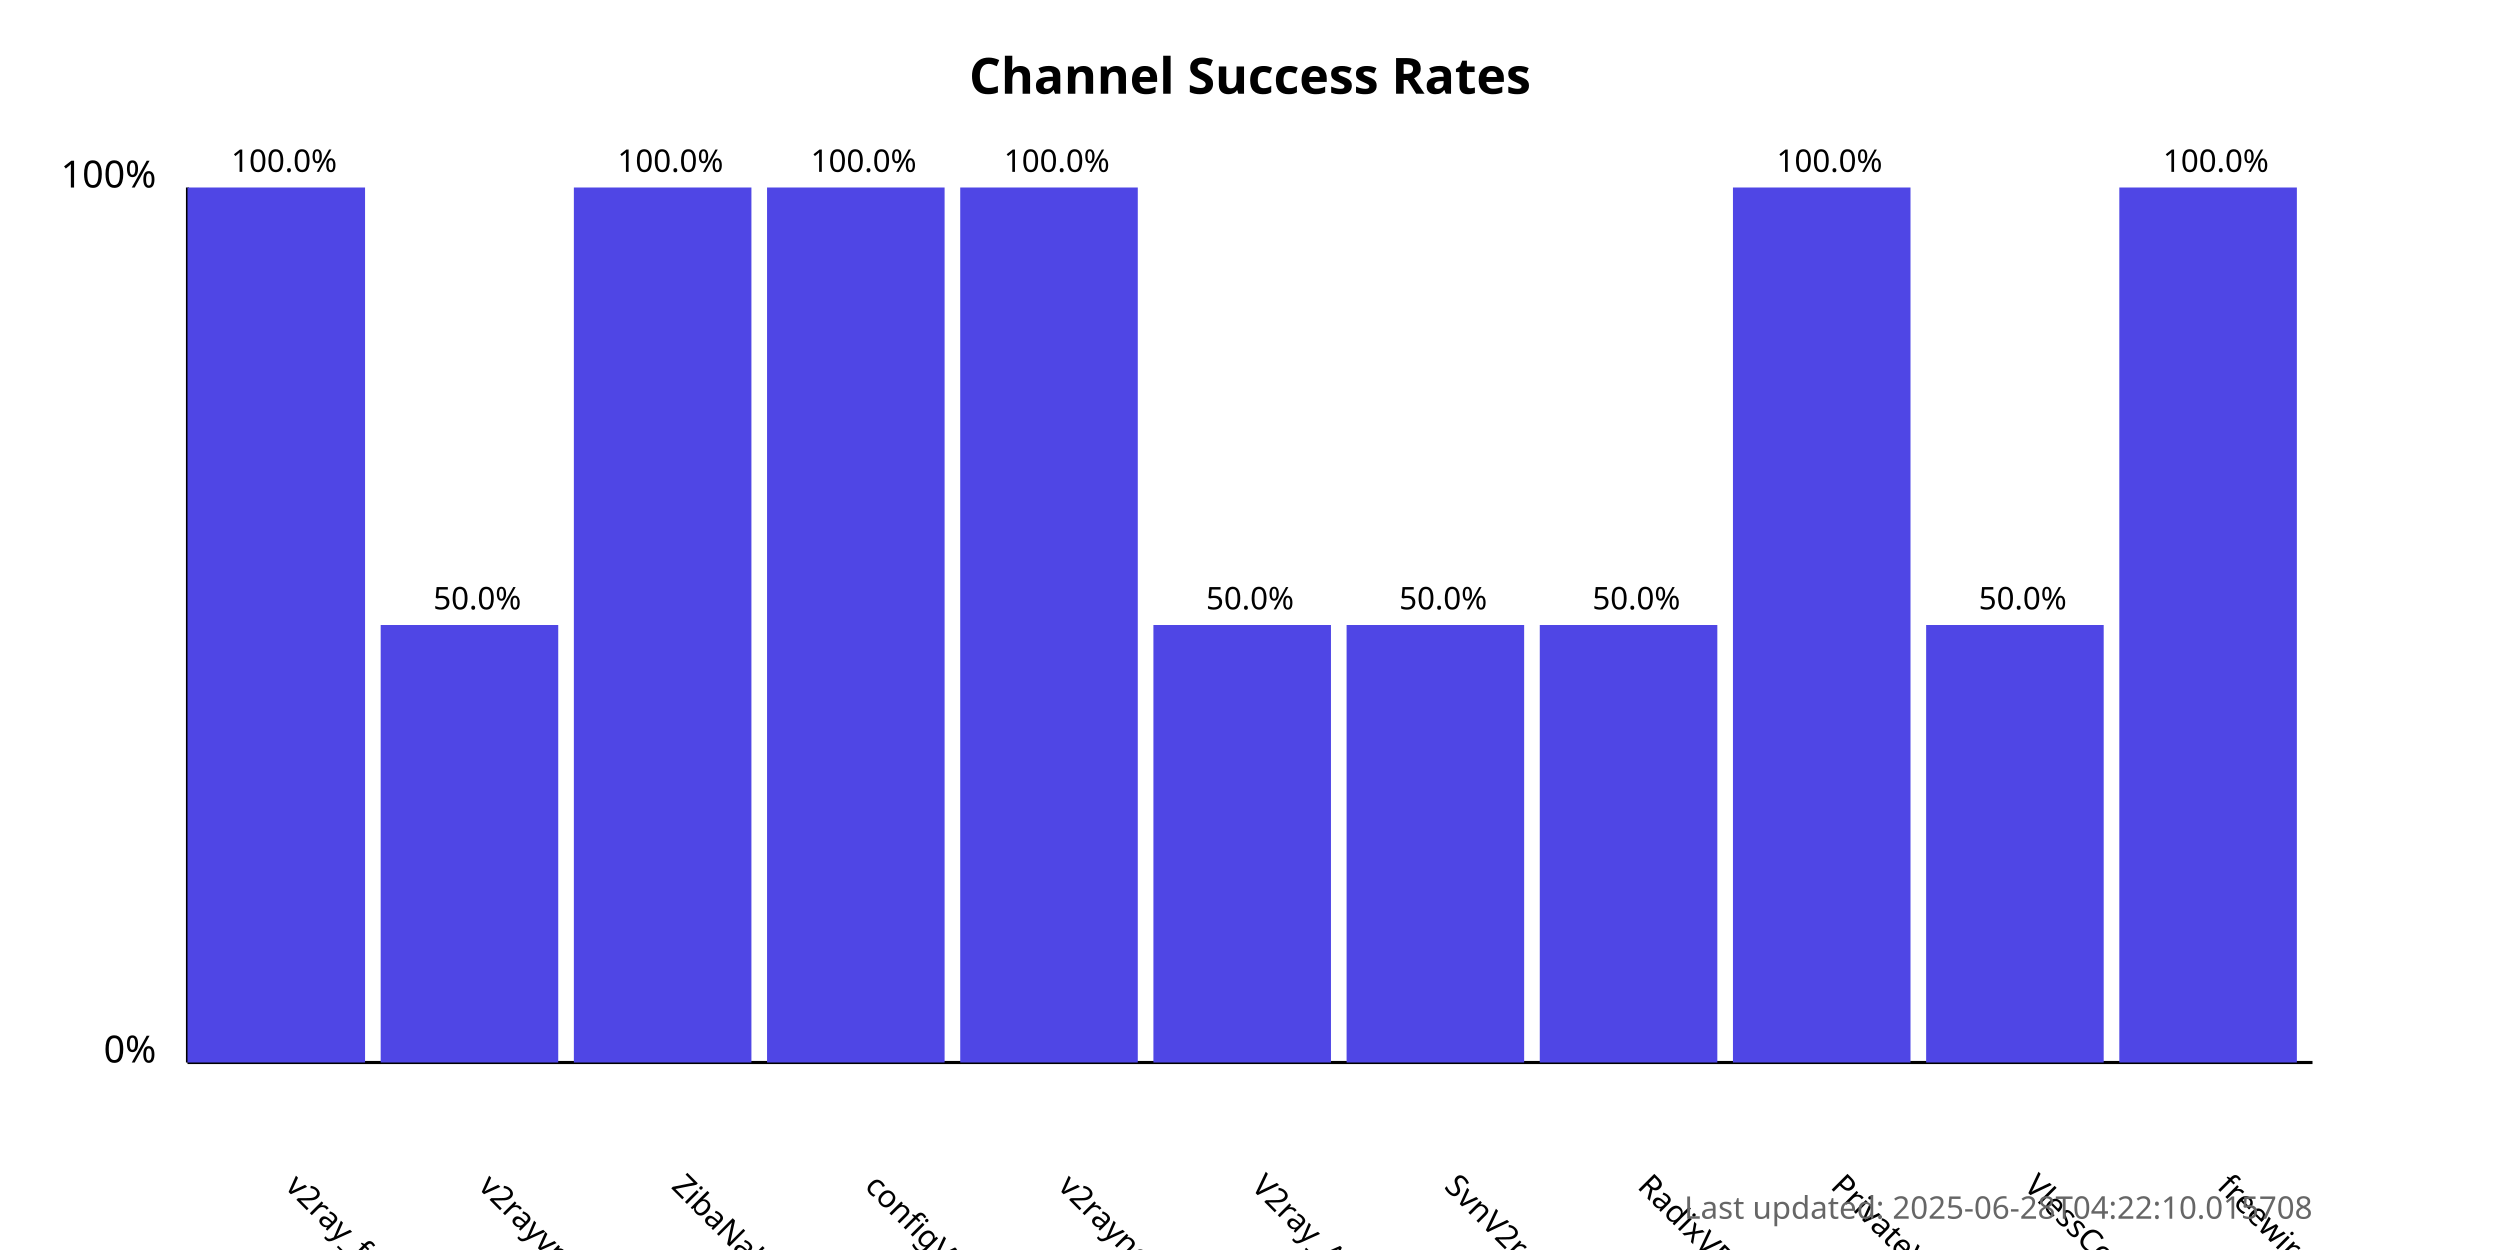
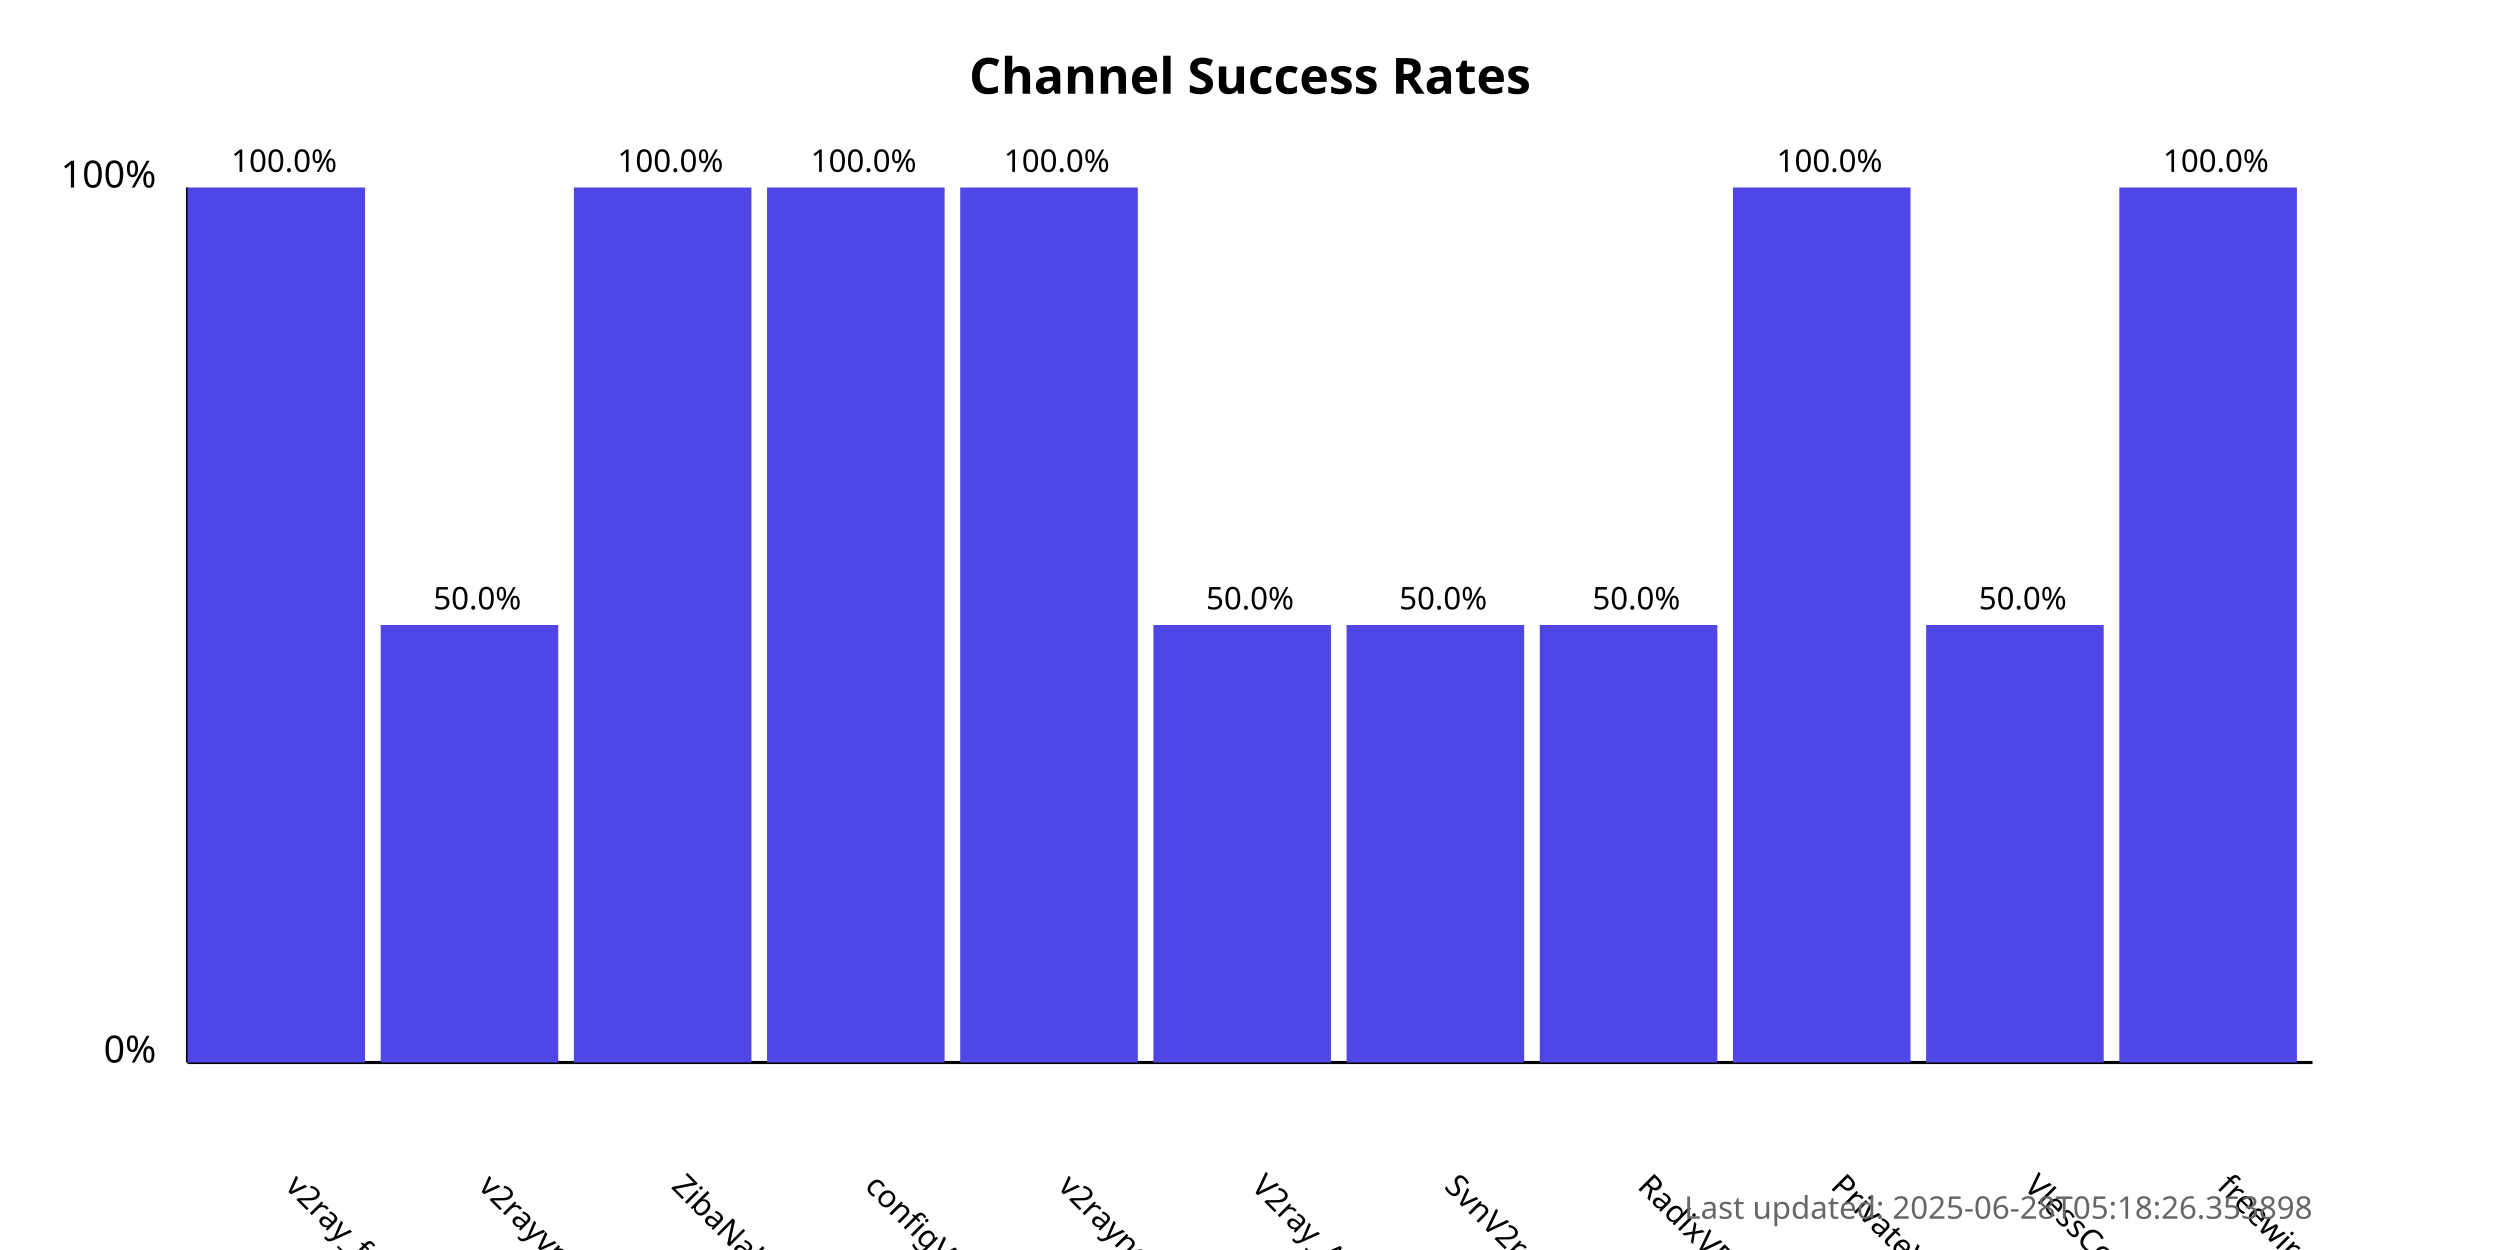
<svg xmlns="http://www.w3.org/2000/svg" width="800" height="400">
  <style>
            .chart-title { font: bold 16px sans-serif; }
            .axis-label { font: 12px sans-serif; }
            .tick-label { font: 10px sans-serif; }
            .bar { fill: #4f46e5; }
            .bar:hover { fill: #6366f1; }
            .timestamp { font: 10px sans-serif; fill: #666; }
        </style>
  <text x="400.0" y="30" text-anchor="middle" class="chart-title">
            Channel Success Rates
        </text>
  <line x1="60" y1="340" x2="60" y2="60" stroke="black" stroke-width="1" />
  <line x1="60" y1="340" x2="740" y2="340" stroke="black" stroke-width="1" />
  <text x="50" y="340" text-anchor="end" class="axis-label">0%</text>
  <text x="50" y="60" text-anchor="end" class="axis-label">100%</text>
  <g>
    <rect x="60" y="60.0" width="56.818" height="280.0" class="bar" />
    <text x="90.909" y="380" transform="rotate(45, 90.90909, 380)" text-anchor="start" class="tick-label">
                v2ray_free_conf
            </text>
    <text x="90.909" y="55.0" text-anchor="middle" class="tick-label">
                100.0%
            </text>
  </g>
  <g>
    <rect x="121.818" y="200.0" width="56.818" height="140.0" class="bar" />
    <text x="152.727" y="380" transform="rotate(45, 152.7273, 380)" text-anchor="start" class="tick-label">
                v2rayvpno
            </text>
    <text x="152.727" y="195.0" text-anchor="middle" class="tick-label">
                50.0%
            </text>
  </g>
  <g>
    <rect x="183.636" y="60.0" width="56.818" height="280.0" class="bar" />
    <text x="214.545" y="380" transform="rotate(45, 214.5455, 380)" text-anchor="start" class="tick-label">
                ZibaNabz
            </text>
    <text x="214.545" y="55.0" text-anchor="middle" class="tick-label">
                100.0%
            </text>
  </g>
  <g>
    <rect x="245.455" y="60.0" width="56.818" height="280.0" class="bar" />
    <text x="276.364" y="380" transform="rotate(45, 276.3636, 380)" text-anchor="start" class="tick-label">
                configV2rayForFree
            </text>
    <text x="276.364" y="55.0" text-anchor="middle" class="tick-label">
                100.0%
            </text>
  </g>
  <g>
    <rect x="307.273" y="60.0" width="56.818" height="280.0" class="bar" />
    <text x="338.182" y="380" transform="rotate(45, 338.1818, 380)" text-anchor="start" class="tick-label">
                v2rayngvpn
            </text>
    <text x="338.182" y="55.0" text-anchor="middle" class="tick-label">
                100.0%
            </text>
  </g>
  <g>
    <rect x="369.091" y="200.0" width="56.818" height="140.0" class="bar" />
    <text x="400.0" y="380" transform="rotate(45, 400.0, 380)" text-anchor="start" class="tick-label">
                V2ray_Alpha
            </text>
    <text x="400.0" y="195.0" text-anchor="middle" class="tick-label">
                50.0%
            </text>
  </g>
  <g>
    <rect x="430.909" y="200.0" width="56.818" height="140.0" class="bar" />
    <text x="461.818" y="380" transform="rotate(45, 461.8182, 380)" text-anchor="start" class="tick-label">
                SvnV2ray
            </text>
    <text x="461.818" y="195.0" text-anchor="middle" class="tick-label">
                50.0%
            </text>
  </g>
  <g>
    <rect x="492.727" y="200.0" width="56.818" height="140.0" class="bar" />
    <text x="523.636" y="380" transform="rotate(45, 523.6364, 380)" text-anchor="start" class="tick-label">
                RadixVPN
            </text>
    <text x="523.636" y="195.0" text-anchor="middle" class="tick-label">
                50.0%
            </text>
  </g>
  <g>
    <rect x="554.545" y="60.0" width="56.818" height="280.0" class="bar" />
    <text x="585.455" y="380" transform="rotate(45, 585.4545, 380)" text-anchor="start" class="tick-label">
                PrivateVPNs
            </text>
    <text x="585.455" y="55.0" text-anchor="middle" class="tick-label">
                100.0%
            </text>
  </g>
  <g>
    <rect x="616.364" y="200.0" width="56.818" height="140.0" class="bar" />
    <text x="647.273" y="380" transform="rotate(45, 647.2727, 380)" text-anchor="start" class="tick-label">
                VlessConfig
            </text>
    <text x="647.273" y="195.0" text-anchor="middle" class="tick-label">
                50.0%
            </text>
  </g>
  <g>
    <rect x="678.182" y="60.0" width="56.818" height="280.0" class="bar" />
    <text x="709.091" y="380" transform="rotate(45, 709.0909, 380)" text-anchor="start" class="tick-label">
                freewireguard
            </text>
    <text x="709.091" y="55.0" text-anchor="middle" class="tick-label">
                100.0%
            </text>
  </g>
  <text x="740" y="390" text-anchor="end" class="timestamp">
-             Last updated: 2025-06-28T04:22:10.015708
+             Last updated: 2025-06-28T05:18:26.353898
        </text>
</svg>
